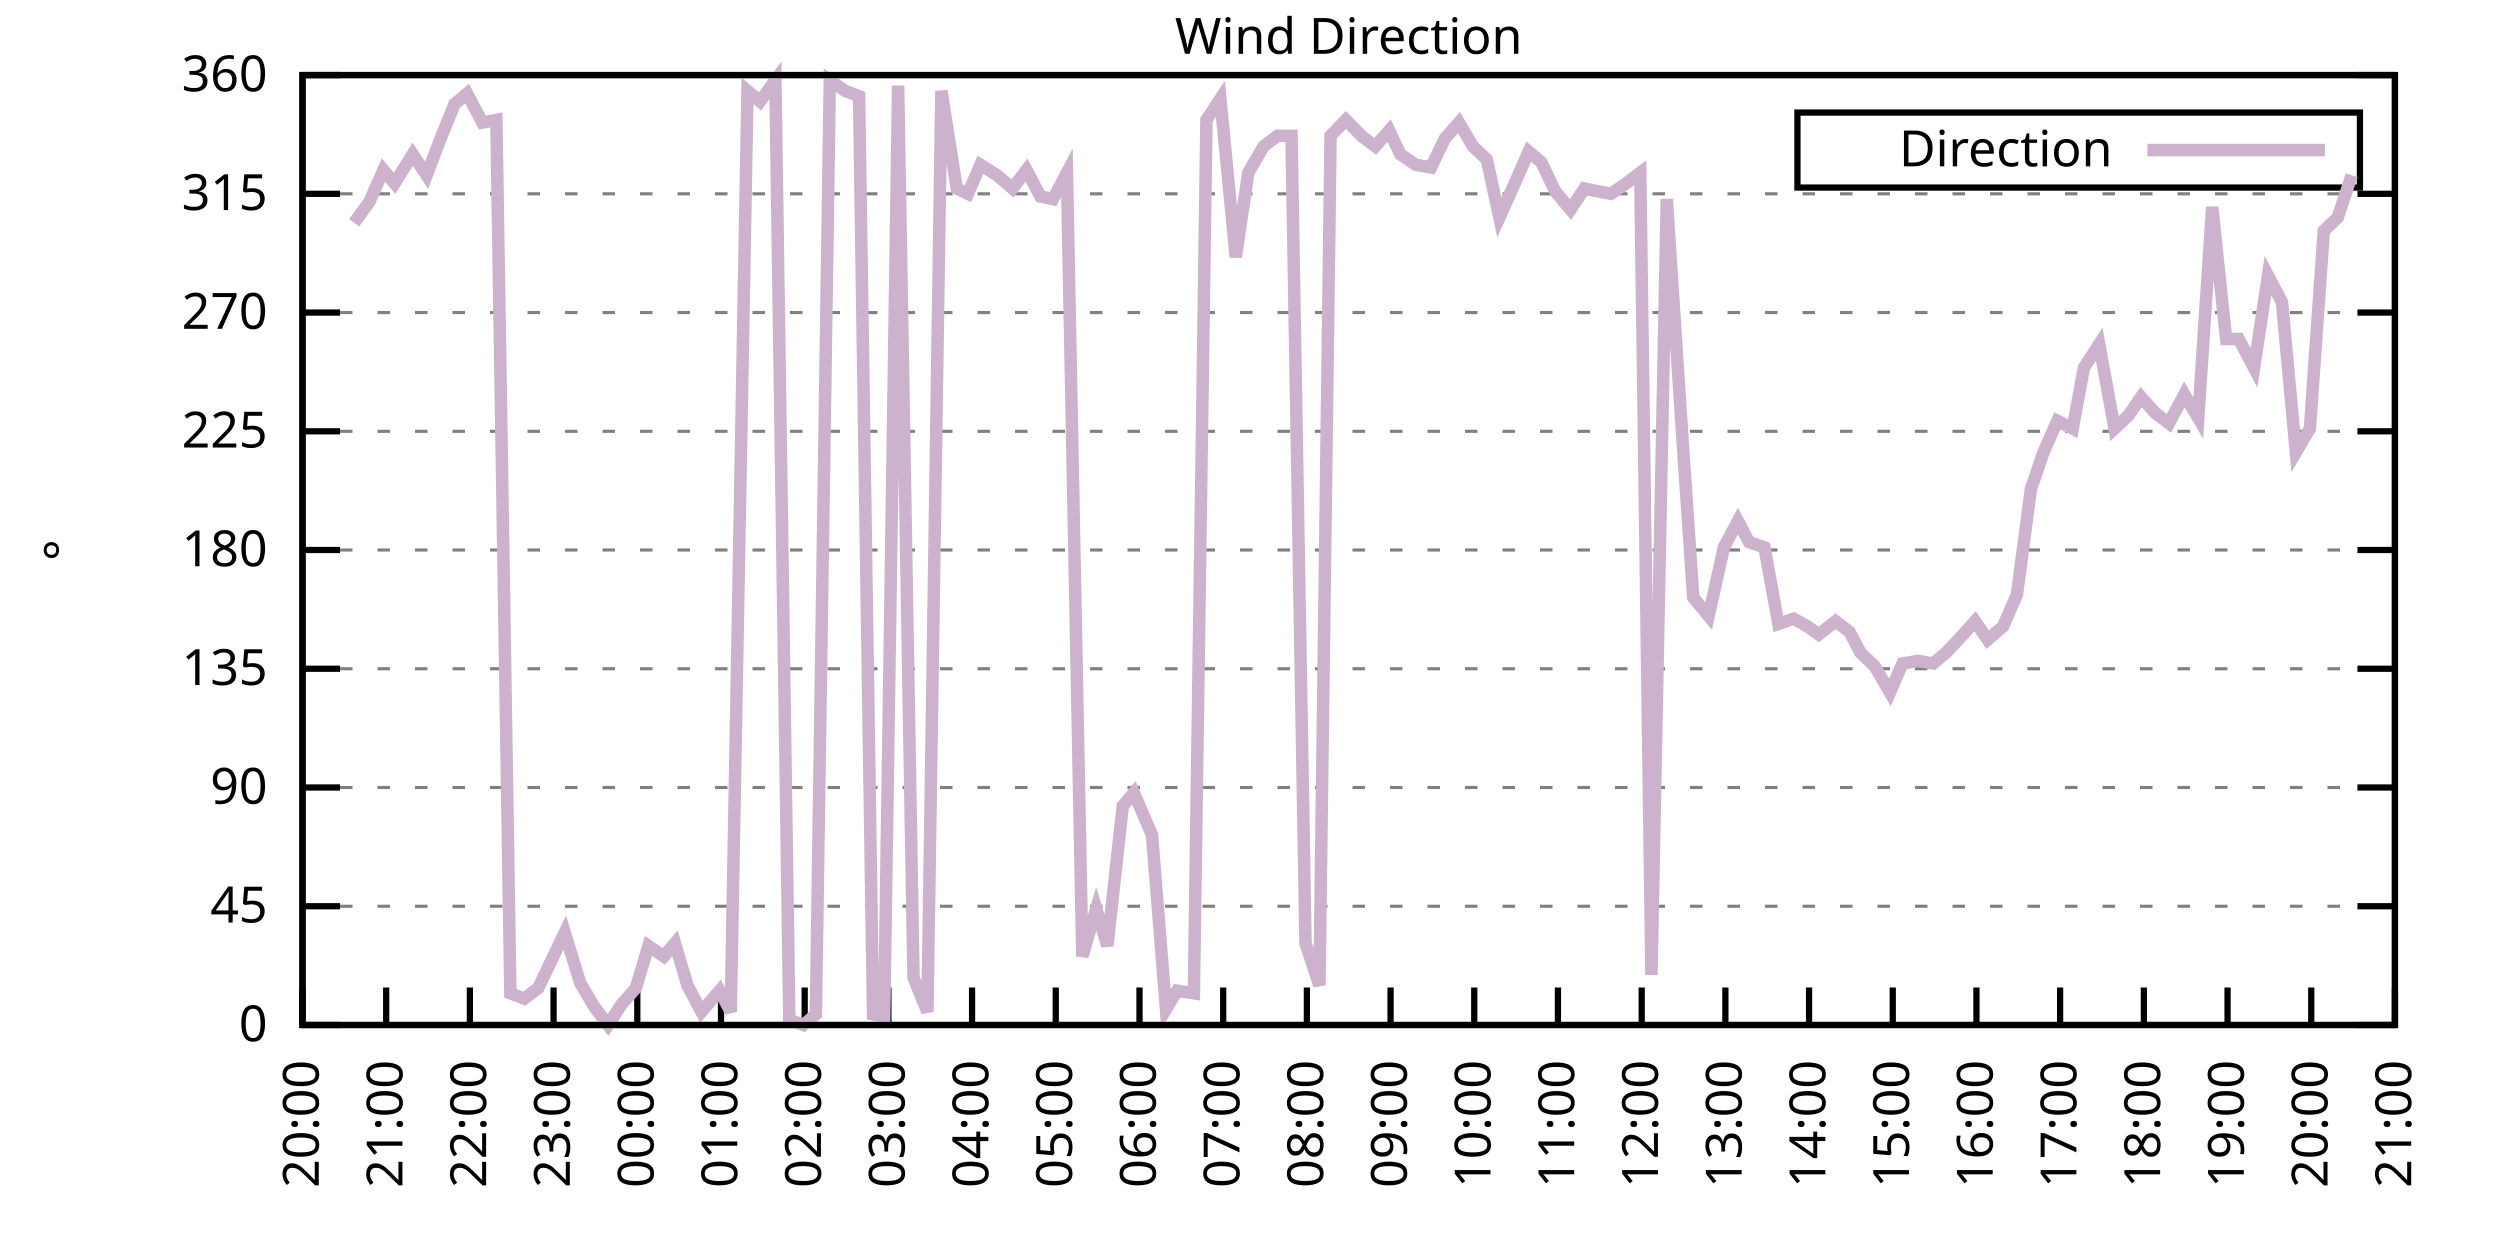
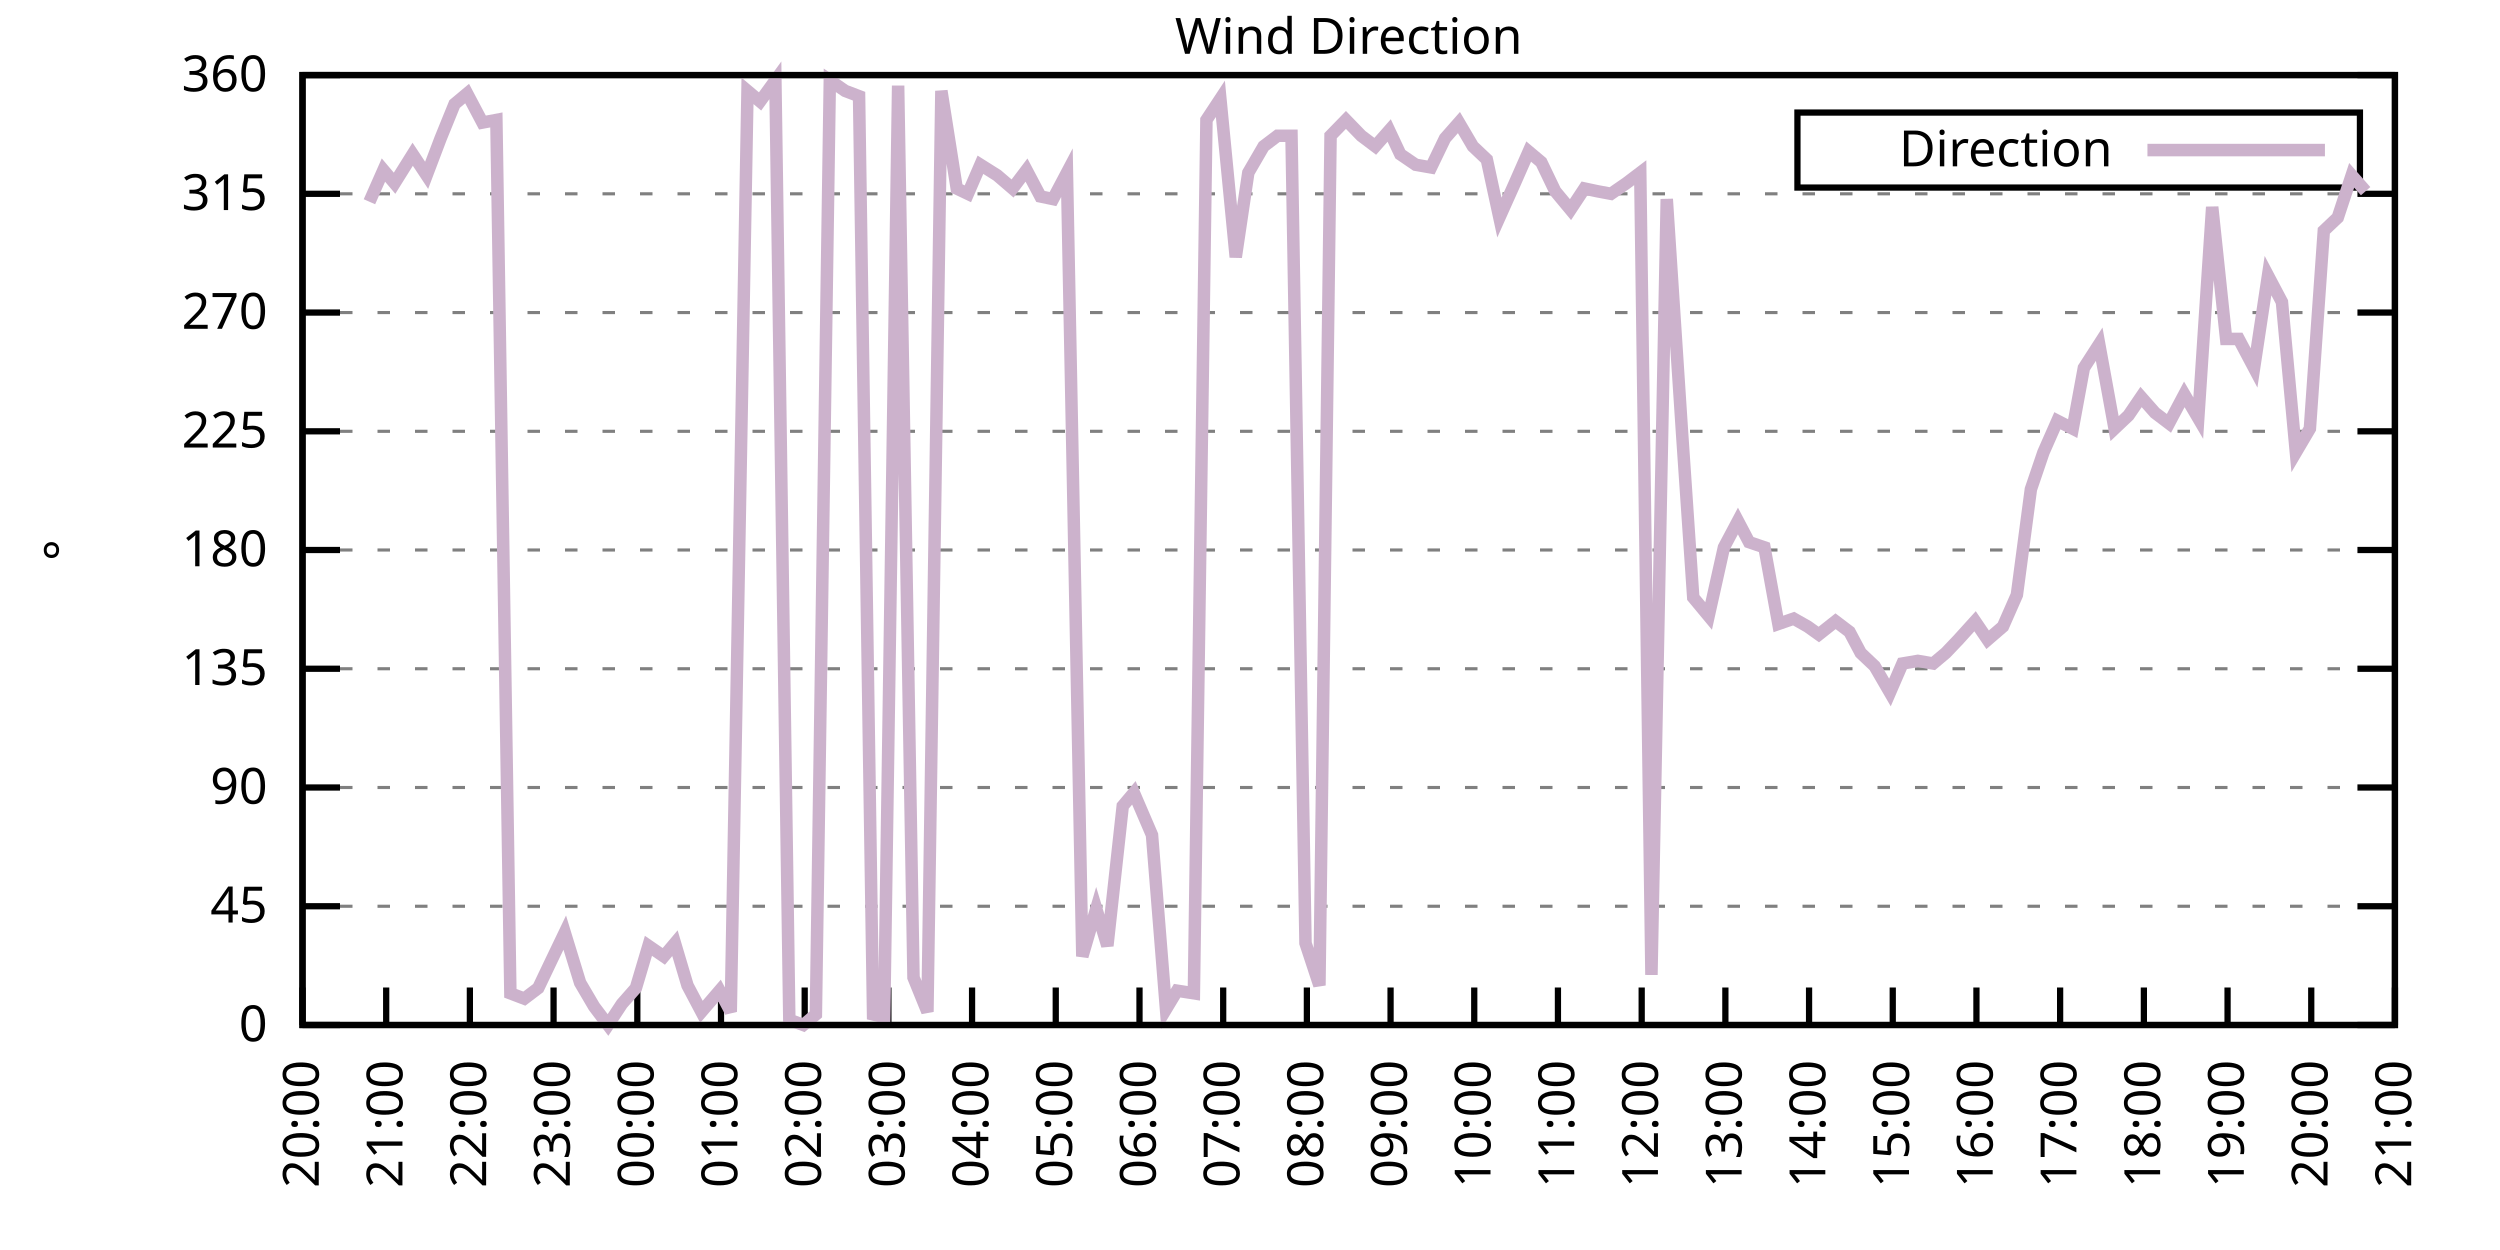
<svg xmlns="http://www.w3.org/2000/svg" xmlns:xlink="http://www.w3.org/1999/xlink" width="400" height="200" viewBox="0 0 400 200">
  <g id="gnuplot_canvas">
    <rect x="0" y="0" width="400" height="200" fill="none" />
    <defs>
      <circle id="gpDot" r="0.5" stroke-width="0.5" stroke="currentColor" />
      <path id="gpPt0" stroke-width="0.333" stroke="currentColor" d="M-1,0 h2 M0,-1 v2" />
      <path id="gpPt1" stroke-width="0.333" stroke="currentColor" d="M-1,-1 L1,1 M1,-1 L-1,1" />
      <path id="gpPt2" stroke-width="0.333" stroke="currentColor" d="M-1,0 L1,0 M0,-1 L0,1 M-1,-1 L1,1 M-1,1 L1,-1" />
      <rect id="gpPt3" stroke-width="0.333" stroke="currentColor" x="-1" y="-1" width="2" height="2" />
      <rect id="gpPt4" stroke-width="0.333" stroke="currentColor" fill="currentColor" x="-1" y="-1" width="2" height="2" />
      <circle id="gpPt5" stroke-width="0.333" stroke="currentColor" cx="0" cy="0" r="1" />
      <use xlink:href="#gpPt5" id="gpPt6" fill="currentColor" stroke="none" />
      <path id="gpPt7" stroke-width="0.333" stroke="currentColor" d="M0,-1.33 L-1.33,0.67 L1.33,0.67 z" />
      <use xlink:href="#gpPt7" id="gpPt8" fill="currentColor" stroke="none" />
      <use xlink:href="#gpPt7" id="gpPt9" stroke="currentColor" transform="rotate(180)" />
      <use xlink:href="#gpPt9" id="gpPt10" fill="currentColor" stroke="none" />
      <use xlink:href="#gpPt3" id="gpPt11" stroke="currentColor" transform="rotate(45)" />
      <use xlink:href="#gpPt11" id="gpPt12" fill="currentColor" stroke="none" />
      <path id="gpPt13" stroke-width="0.333" stroke="currentColor" d="M0,1.330 L1.265,0.411 L0.782,-1.067 L-0.782,-1.076 L-1.265,0.411 z" />
      <use xlink:href="#gpPt13" id="gpPt14" fill="currentColor" stroke="none" />
      <filter id="textbox" filterUnits="objectBoundingBox" x="0" y="0" height="1" width="1">
        <feFlood flood-color="white" flood-opacity="1" result="bgnd" />
        <feComposite in="SourceGraphic" in2="bgnd" operator="atop" />
      </filter>
      <filter id="greybox" filterUnits="objectBoundingBox" x="0" y="0" height="1" width="1">
        <feFlood flood-color="lightgrey" flood-opacity="1" result="grey" />
        <feComposite in="SourceGraphic" in2="grey" operator="atop" />
      </filter>
    </defs>
    <g fill="none" color="white" stroke="currentColor" stroke-width="1.00" stroke-linecap="butt" stroke-linejoin="miter">
</g>
    <g fill="none" color="black" stroke="currentColor" stroke-width="1.00" stroke-linecap="butt" stroke-linejoin="miter">
      <g stroke="none" shape-rendering="crispEdges">
        <polygon fill="rgb(255, 255, 255)" points="48.40,164.00 383.18,164.00 383.18,12.02 48.40,12.02 " />
      </g>
    </g>
    <g fill="none" color="black" stroke="currentColor" stroke-width="1.00" stroke-linecap="butt" stroke-linejoin="miter">
</g>
    <g fill="none" color="black" stroke="black" stroke-width="0.50" stroke-linecap="butt" stroke-linejoin="miter">
</g>
    <g fill="none" color="gray" stroke="currentColor" stroke-width="0.50" stroke-linecap="butt" stroke-linejoin="miter">
      <path stroke="gray" stroke-dasharray="2,4" class="gridline" d="M48.40,164.00 L383.19,164.00  " />
    </g>
    <g fill="none" color="gray" stroke="gray" stroke-width="1.00" stroke-linecap="butt" stroke-linejoin="miter">
</g>
    <g fill="none" color="black" stroke="currentColor" stroke-width="1.00" stroke-linecap="butt" stroke-linejoin="miter">
      <path stroke="black" d="M48.40,164.00 L54.40,164.00 M383.19,164.00 L377.19,164.00  " />
      <g transform="translate(42.80,166.60)" stroke="none" fill="black" font-family="Sans" font-size="8.00" text-anchor="end">
        <text>
          <tspan font-family="Sans"> 0</tspan>
        </text>
      </g>
    </g>
    <g fill="none" color="black" stroke="currentColor" stroke-width="1.00" stroke-linecap="butt" stroke-linejoin="miter">
</g>
    <g fill="none" color="black" stroke="black" stroke-width="0.50" stroke-linecap="butt" stroke-linejoin="miter">
</g>
    <g fill="none" color="gray" stroke="currentColor" stroke-width="0.50" stroke-linecap="butt" stroke-linejoin="miter">
      <path stroke="gray" stroke-dasharray="2,4" class="gridline" d="M48.40,145.00 L383.19,145.00  " />
    </g>
    <g fill="none" color="gray" stroke="gray" stroke-width="1.00" stroke-linecap="butt" stroke-linejoin="miter">
</g>
    <g fill="none" color="black" stroke="currentColor" stroke-width="1.00" stroke-linecap="butt" stroke-linejoin="miter">
      <path stroke="black" d="M48.40,145.00 L54.40,145.00 M383.19,145.00 L377.19,145.00  " />
      <g transform="translate(42.80,147.60)" stroke="none" fill="black" font-family="Sans" font-size="8.00" text-anchor="end">
        <text>
          <tspan font-family="Sans"> 45</tspan>
        </text>
      </g>
    </g>
    <g fill="none" color="black" stroke="currentColor" stroke-width="1.00" stroke-linecap="butt" stroke-linejoin="miter">
</g>
    <g fill="none" color="black" stroke="black" stroke-width="0.50" stroke-linecap="butt" stroke-linejoin="miter">
</g>
    <g fill="none" color="gray" stroke="currentColor" stroke-width="0.50" stroke-linecap="butt" stroke-linejoin="miter">
      <path stroke="gray" stroke-dasharray="2,4" class="gridline" d="M48.40,126.00 L383.19,126.00  " />
    </g>
    <g fill="none" color="gray" stroke="gray" stroke-width="1.00" stroke-linecap="butt" stroke-linejoin="miter">
</g>
    <g fill="none" color="black" stroke="currentColor" stroke-width="1.00" stroke-linecap="butt" stroke-linejoin="miter">
      <path stroke="black" d="M48.40,126.00 L54.40,126.00 M383.19,126.00 L377.19,126.00  " />
      <g transform="translate(42.80,128.60)" stroke="none" fill="black" font-family="Sans" font-size="8.00" text-anchor="end">
        <text>
          <tspan font-family="Sans"> 90</tspan>
        </text>
      </g>
    </g>
    <g fill="none" color="black" stroke="currentColor" stroke-width="1.00" stroke-linecap="butt" stroke-linejoin="miter">
</g>
    <g fill="none" color="black" stroke="black" stroke-width="0.50" stroke-linecap="butt" stroke-linejoin="miter">
</g>
    <g fill="none" color="gray" stroke="currentColor" stroke-width="0.50" stroke-linecap="butt" stroke-linejoin="miter">
      <path stroke="gray" stroke-dasharray="2,4" class="gridline" d="M48.40,107.00 L383.19,107.00  " />
    </g>
    <g fill="none" color="gray" stroke="gray" stroke-width="1.00" stroke-linecap="butt" stroke-linejoin="miter">
</g>
    <g fill="none" color="black" stroke="currentColor" stroke-width="1.00" stroke-linecap="butt" stroke-linejoin="miter">
      <path stroke="black" d="M48.40,107.00 L54.40,107.00 M383.19,107.00 L377.19,107.00  " />
      <g transform="translate(42.80,109.60)" stroke="none" fill="black" font-family="Sans" font-size="8.00" text-anchor="end">
        <text>
          <tspan font-family="Sans"> 135</tspan>
        </text>
      </g>
    </g>
    <g fill="none" color="black" stroke="currentColor" stroke-width="1.00" stroke-linecap="butt" stroke-linejoin="miter">
</g>
    <g fill="none" color="black" stroke="black" stroke-width="0.50" stroke-linecap="butt" stroke-linejoin="miter">
</g>
    <g fill="none" color="gray" stroke="currentColor" stroke-width="0.50" stroke-linecap="butt" stroke-linejoin="miter">
      <path stroke="gray" stroke-dasharray="2,4" class="gridline" d="M48.40,88.00 L383.19,88.00  " />
    </g>
    <g fill="none" color="gray" stroke="gray" stroke-width="1.00" stroke-linecap="butt" stroke-linejoin="miter">
</g>
    <g fill="none" color="black" stroke="currentColor" stroke-width="1.00" stroke-linecap="butt" stroke-linejoin="miter">
      <path stroke="black" d="M48.40,88.00 L54.40,88.00 M383.19,88.00 L377.19,88.00  " />
      <g transform="translate(42.80,90.60)" stroke="none" fill="black" font-family="Sans" font-size="8.00" text-anchor="end">
        <text>
          <tspan font-family="Sans"> 180</tspan>
        </text>
      </g>
    </g>
    <g fill="none" color="black" stroke="currentColor" stroke-width="1.00" stroke-linecap="butt" stroke-linejoin="miter">
</g>
    <g fill="none" color="black" stroke="black" stroke-width="0.50" stroke-linecap="butt" stroke-linejoin="miter">
</g>
    <g fill="none" color="gray" stroke="currentColor" stroke-width="0.50" stroke-linecap="butt" stroke-linejoin="miter">
      <path stroke="gray" stroke-dasharray="2,4" class="gridline" d="M48.40,69.01 L383.19,69.01  " />
    </g>
    <g fill="none" color="gray" stroke="gray" stroke-width="1.00" stroke-linecap="butt" stroke-linejoin="miter">
</g>
    <g fill="none" color="black" stroke="currentColor" stroke-width="1.00" stroke-linecap="butt" stroke-linejoin="miter">
      <path stroke="black" d="M48.40,69.01 L54.40,69.01 M383.19,69.01 L377.19,69.01  " />
      <g transform="translate(42.80,71.61)" stroke="none" fill="black" font-family="Sans" font-size="8.00" text-anchor="end">
        <text>
          <tspan font-family="Sans"> 225</tspan>
        </text>
      </g>
    </g>
    <g fill="none" color="black" stroke="currentColor" stroke-width="1.00" stroke-linecap="butt" stroke-linejoin="miter">
</g>
    <g fill="none" color="black" stroke="black" stroke-width="0.50" stroke-linecap="butt" stroke-linejoin="miter">
</g>
    <g fill="none" color="gray" stroke="currentColor" stroke-width="0.50" stroke-linecap="butt" stroke-linejoin="miter">
      <path stroke="gray" stroke-dasharray="2,4" class="gridline" d="M48.40,50.01 L383.19,50.01  " />
    </g>
    <g fill="none" color="gray" stroke="gray" stroke-width="1.00" stroke-linecap="butt" stroke-linejoin="miter">
</g>
    <g fill="none" color="black" stroke="currentColor" stroke-width="1.00" stroke-linecap="butt" stroke-linejoin="miter">
      <path stroke="black" d="M48.40,50.01 L54.40,50.01 M383.19,50.01 L377.19,50.01  " />
      <g transform="translate(42.80,52.61)" stroke="none" fill="black" font-family="Sans" font-size="8.00" text-anchor="end">
        <text>
          <tspan font-family="Sans"> 270</tspan>
        </text>
      </g>
    </g>
    <g fill="none" color="black" stroke="currentColor" stroke-width="1.00" stroke-linecap="butt" stroke-linejoin="miter">
</g>
    <g fill="none" color="black" stroke="black" stroke-width="0.50" stroke-linecap="butt" stroke-linejoin="miter">
</g>
    <g fill="none" color="gray" stroke="currentColor" stroke-width="0.50" stroke-linecap="butt" stroke-linejoin="miter">
      <path stroke="gray" stroke-dasharray="2,4" class="gridline" d="M48.40,31.01 L383.19,31.01  " />
    </g>
    <g fill="none" color="gray" stroke="gray" stroke-width="1.00" stroke-linecap="butt" stroke-linejoin="miter">
</g>
    <g fill="none" color="black" stroke="currentColor" stroke-width="1.00" stroke-linecap="butt" stroke-linejoin="miter">
      <path stroke="black" d="M48.40,31.01 L54.40,31.01 M383.19,31.01 L377.19,31.01  " />
      <g transform="translate(42.80,33.61)" stroke="none" fill="black" font-family="Sans" font-size="8.00" text-anchor="end">
        <text>
          <tspan font-family="Sans"> 315</tspan>
        </text>
      </g>
    </g>
    <g fill="none" color="black" stroke="currentColor" stroke-width="1.00" stroke-linecap="butt" stroke-linejoin="miter">
</g>
    <g fill="none" color="black" stroke="black" stroke-width="0.50" stroke-linecap="butt" stroke-linejoin="miter">
</g>
    <g fill="none" color="gray" stroke="currentColor" stroke-width="0.50" stroke-linecap="butt" stroke-linejoin="miter">
      <path stroke="gray" stroke-dasharray="2,4" class="gridline" d="M48.40,12.01 L383.19,12.01  " />
    </g>
    <g fill="none" color="gray" stroke="gray" stroke-width="1.00" stroke-linecap="butt" stroke-linejoin="miter">
</g>
    <g fill="none" color="black" stroke="currentColor" stroke-width="1.00" stroke-linecap="butt" stroke-linejoin="miter">
      <path stroke="black" d="M48.40,12.01 L54.40,12.01 M383.19,12.01 L377.19,12.01  " />
      <g transform="translate(42.80,14.61)" stroke="none" fill="black" font-family="Sans" font-size="8.00" text-anchor="end">
        <text>
          <tspan font-family="Sans"> 360</tspan>
        </text>
      </g>
    </g>
    <g fill="none" color="black" stroke="currentColor" stroke-width="1.00" stroke-linecap="butt" stroke-linejoin="miter">
      <path stroke="black" d="M48.40,164.00 L48.40,158.00  " />
      <g transform="translate(51.00,169.60) rotate(270.00)" stroke="none" fill="black" font-family="Sans" font-size="8.00" text-anchor="end">
        <text>
          <tspan font-family="Sans">20:00</tspan>
        </text>
      </g>
    </g>
    <g fill="none" color="black" stroke="currentColor" stroke-width="1.00" stroke-linecap="butt" stroke-linejoin="miter">
      <path stroke="black" d="M61.79,164.00 L61.79,158.00  " />
      <g transform="translate(64.39,169.60) rotate(270.00)" stroke="none" fill="black" font-family="Sans" font-size="8.00" text-anchor="end">
        <text>
          <tspan font-family="Sans">21:00</tspan>
        </text>
      </g>
    </g>
    <g fill="none" color="black" stroke="currentColor" stroke-width="1.00" stroke-linecap="butt" stroke-linejoin="miter">
      <path stroke="black" d="M75.18,164.00 L75.18,158.00  " />
      <g transform="translate(77.78,169.60) rotate(270.00)" stroke="none" fill="black" font-family="Sans" font-size="8.00" text-anchor="end">
        <text>
          <tspan font-family="Sans">22:00</tspan>
        </text>
      </g>
    </g>
    <g fill="none" color="black" stroke="currentColor" stroke-width="1.00" stroke-linecap="butt" stroke-linejoin="miter">
      <path stroke="black" d="M88.57,164.00 L88.57,158.00  " />
      <g transform="translate(91.17,169.60) rotate(270.00)" stroke="none" fill="black" font-family="Sans" font-size="8.00" text-anchor="end">
        <text>
          <tspan font-family="Sans">23:00</tspan>
        </text>
      </g>
    </g>
    <g fill="none" color="black" stroke="currentColor" stroke-width="1.00" stroke-linecap="butt" stroke-linejoin="miter">
      <path stroke="black" d="M101.97,164.00 L101.97,158.00  " />
      <g transform="translate(104.57,169.60) rotate(270.00)" stroke="none" fill="black" font-family="Sans" font-size="8.00" text-anchor="end">
        <text>
          <tspan font-family="Sans">00:00</tspan>
        </text>
      </g>
    </g>
    <g fill="none" color="black" stroke="currentColor" stroke-width="1.00" stroke-linecap="butt" stroke-linejoin="miter">
      <path stroke="black" d="M115.36,164.00 L115.36,158.00  " />
      <g transform="translate(117.96,169.60) rotate(270.00)" stroke="none" fill="black" font-family="Sans" font-size="8.00" text-anchor="end">
        <text>
          <tspan font-family="Sans">01:00</tspan>
        </text>
      </g>
    </g>
    <g fill="none" color="black" stroke="currentColor" stroke-width="1.00" stroke-linecap="butt" stroke-linejoin="miter">
      <path stroke="black" d="M128.75,164.00 L128.75,158.00  " />
      <g transform="translate(131.35,169.60) rotate(270.00)" stroke="none" fill="black" font-family="Sans" font-size="8.00" text-anchor="end">
        <text>
          <tspan font-family="Sans">02:00</tspan>
        </text>
      </g>
    </g>
    <g fill="none" color="black" stroke="currentColor" stroke-width="1.00" stroke-linecap="butt" stroke-linejoin="miter">
      <path stroke="black" d="M142.14,164.00 L142.14,158.00  " />
      <g transform="translate(144.74,169.60) rotate(270.00)" stroke="none" fill="black" font-family="Sans" font-size="8.00" text-anchor="end">
        <text>
          <tspan font-family="Sans">03:00</tspan>
        </text>
      </g>
    </g>
    <g fill="none" color="black" stroke="currentColor" stroke-width="1.00" stroke-linecap="butt" stroke-linejoin="miter">
      <path stroke="black" d="M155.53,164.00 L155.53,158.00  " />
      <g transform="translate(158.13,169.60) rotate(270.00)" stroke="none" fill="black" font-family="Sans" font-size="8.00" text-anchor="end">
        <text>
          <tspan font-family="Sans">04:00</tspan>
        </text>
      </g>
    </g>
    <g fill="none" color="black" stroke="currentColor" stroke-width="1.00" stroke-linecap="butt" stroke-linejoin="miter">
      <path stroke="black" d="M168.92,164.00 L168.92,158.00  " />
      <g transform="translate(171.52,169.60) rotate(270.00)" stroke="none" fill="black" font-family="Sans" font-size="8.00" text-anchor="end">
        <text>
          <tspan font-family="Sans">05:00</tspan>
        </text>
      </g>
    </g>
    <g fill="none" color="black" stroke="currentColor" stroke-width="1.00" stroke-linecap="butt" stroke-linejoin="miter">
      <path stroke="black" d="M182.32,164.00 L182.32,158.00  " />
      <g transform="translate(184.92,169.60) rotate(270.00)" stroke="none" fill="black" font-family="Sans" font-size="8.00" text-anchor="end">
        <text>
          <tspan font-family="Sans">06:00</tspan>
        </text>
      </g>
    </g>
    <g fill="none" color="black" stroke="currentColor" stroke-width="1.00" stroke-linecap="butt" stroke-linejoin="miter">
      <path stroke="black" d="M195.71,164.00 L195.71,158.00  " />
      <g transform="translate(198.31,169.60) rotate(270.00)" stroke="none" fill="black" font-family="Sans" font-size="8.00" text-anchor="end">
        <text>
          <tspan font-family="Sans">07:00</tspan>
        </text>
      </g>
    </g>
    <g fill="none" color="black" stroke="currentColor" stroke-width="1.00" stroke-linecap="butt" stroke-linejoin="miter">
      <path stroke="black" d="M209.10,164.00 L209.10,158.00  " />
      <g transform="translate(211.70,169.60) rotate(270.00)" stroke="none" fill="black" font-family="Sans" font-size="8.00" text-anchor="end">
        <text>
          <tspan font-family="Sans">08:00</tspan>
        </text>
      </g>
    </g>
    <g fill="none" color="black" stroke="currentColor" stroke-width="1.00" stroke-linecap="butt" stroke-linejoin="miter">
      <path stroke="black" d="M222.49,164.00 L222.49,158.00  " />
      <g transform="translate(225.09,169.60) rotate(270.00)" stroke="none" fill="black" font-family="Sans" font-size="8.00" text-anchor="end">
        <text>
          <tspan font-family="Sans">09:00</tspan>
        </text>
      </g>
    </g>
    <g fill="none" color="black" stroke="currentColor" stroke-width="1.00" stroke-linecap="butt" stroke-linejoin="miter">
      <path stroke="black" d="M235.88,164.00 L235.88,158.00  " />
      <g transform="translate(238.48,169.60) rotate(270.00)" stroke="none" fill="black" font-family="Sans" font-size="8.00" text-anchor="end">
        <text>
          <tspan font-family="Sans">10:00</tspan>
        </text>
      </g>
    </g>
    <g fill="none" color="black" stroke="currentColor" stroke-width="1.00" stroke-linecap="butt" stroke-linejoin="miter">
      <path stroke="black" d="M249.27,164.00 L249.27,158.00  " />
      <g transform="translate(251.87,169.60) rotate(270.00)" stroke="none" fill="black" font-family="Sans" font-size="8.00" text-anchor="end">
        <text>
          <tspan font-family="Sans">11:00</tspan>
        </text>
      </g>
    </g>
    <g fill="none" color="black" stroke="currentColor" stroke-width="1.00" stroke-linecap="butt" stroke-linejoin="miter">
      <path stroke="black" d="M262.67,164.00 L262.67,158.00  " />
      <g transform="translate(265.27,169.60) rotate(270.00)" stroke="none" fill="black" font-family="Sans" font-size="8.00" text-anchor="end">
        <text>
          <tspan font-family="Sans">12:00</tspan>
        </text>
      </g>
    </g>
    <g fill="none" color="black" stroke="currentColor" stroke-width="1.00" stroke-linecap="butt" stroke-linejoin="miter">
      <path stroke="black" d="M276.06,164.00 L276.06,158.00  " />
      <g transform="translate(278.66,169.60) rotate(270.00)" stroke="none" fill="black" font-family="Sans" font-size="8.00" text-anchor="end">
        <text>
          <tspan font-family="Sans">13:00</tspan>
        </text>
      </g>
    </g>
    <g fill="none" color="black" stroke="currentColor" stroke-width="1.00" stroke-linecap="butt" stroke-linejoin="miter">
      <path stroke="black" d="M289.45,164.00 L289.45,158.00  " />
      <g transform="translate(292.05,169.60) rotate(270.00)" stroke="none" fill="black" font-family="Sans" font-size="8.00" text-anchor="end">
        <text>
          <tspan font-family="Sans">14:00</tspan>
        </text>
      </g>
    </g>
    <g fill="none" color="black" stroke="currentColor" stroke-width="1.00" stroke-linecap="butt" stroke-linejoin="miter">
      <path stroke="black" d="M302.84,164.00 L302.84,158.00  " />
      <g transform="translate(305.44,169.60) rotate(270.00)" stroke="none" fill="black" font-family="Sans" font-size="8.00" text-anchor="end">
        <text>
          <tspan font-family="Sans">15:00</tspan>
        </text>
      </g>
    </g>
    <g fill="none" color="black" stroke="currentColor" stroke-width="1.00" stroke-linecap="butt" stroke-linejoin="miter">
      <path stroke="black" d="M316.23,164.00 L316.23,158.00  " />
      <g transform="translate(318.83,169.60) rotate(270.00)" stroke="none" fill="black" font-family="Sans" font-size="8.00" text-anchor="end">
        <text>
          <tspan font-family="Sans">16:00</tspan>
        </text>
      </g>
    </g>
    <g fill="none" color="black" stroke="currentColor" stroke-width="1.00" stroke-linecap="butt" stroke-linejoin="miter">
      <path stroke="black" d="M329.62,164.00 L329.62,158.00  " />
      <g transform="translate(332.22,169.60) rotate(270.00)" stroke="none" fill="black" font-family="Sans" font-size="8.00" text-anchor="end">
        <text>
          <tspan font-family="Sans">17:00</tspan>
        </text>
      </g>
    </g>
    <g fill="none" color="black" stroke="currentColor" stroke-width="1.00" stroke-linecap="butt" stroke-linejoin="miter">
      <path stroke="black" d="M343.02,164.00 L343.02,158.00  " />
      <g transform="translate(345.62,169.60) rotate(270.00)" stroke="none" fill="black" font-family="Sans" font-size="8.00" text-anchor="end">
        <text>
          <tspan font-family="Sans">18:00</tspan>
        </text>
      </g>
    </g>
    <g fill="none" color="black" stroke="currentColor" stroke-width="1.00" stroke-linecap="butt" stroke-linejoin="miter">
      <path stroke="black" d="M356.41,164.00 L356.41,158.00  " />
      <g transform="translate(359.01,169.60) rotate(270.00)" stroke="none" fill="black" font-family="Sans" font-size="8.00" text-anchor="end">
        <text>
          <tspan font-family="Sans">19:00</tspan>
        </text>
      </g>
    </g>
    <g fill="none" color="black" stroke="currentColor" stroke-width="1.00" stroke-linecap="butt" stroke-linejoin="miter">
      <path stroke="black" d="M369.80,164.00 L369.80,158.00  " />
      <g transform="translate(372.40,169.60) rotate(270.00)" stroke="none" fill="black" font-family="Sans" font-size="8.00" text-anchor="end">
        <text>
          <tspan font-family="Sans">20:00</tspan>
        </text>
      </g>
    </g>
    <g fill="none" color="black" stroke="currentColor" stroke-width="1.00" stroke-linecap="butt" stroke-linejoin="miter">
      <path stroke="black" d="M383.19,164.00 L383.19,158.00  " />
      <g transform="translate(385.79,169.60) rotate(270.00)" stroke="none" fill="black" font-family="Sans" font-size="8.00" text-anchor="end">
        <text>
          <tspan font-family="Sans">21:00</tspan>
        </text>
      </g>
    </g>
    <g fill="none" color="black" stroke="currentColor" stroke-width="1.00" stroke-linecap="butt" stroke-linejoin="miter">
</g>
    <g fill="none" color="black" stroke="currentColor" stroke-width="1.00" stroke-linecap="butt" stroke-linejoin="miter">
      <path stroke="black" d="M48.40,12.01 L48.40,164.00 L383.19,164.00 L383.19,12.01 L48.40,12.01 Z  " />
    </g>
    <g fill="none" color="black" stroke="currentColor" stroke-width="1.00" stroke-linecap="butt" stroke-linejoin="miter">
</g>
    <g fill="none" color="black" stroke="currentColor" stroke-width="1.00" stroke-linecap="butt" stroke-linejoin="miter">
      <path stroke="black" d="M287.59,30.01 L287.59,18.01 L377.59,18.01 L377.59,30.01 L287.59,30.01 Z  " />
    </g>
    <g id="Wind_direction_plot_1">
      <g fill="none" color="white" stroke="black" stroke-width="2.00" stroke-linecap="butt" stroke-linejoin="miter">
</g>
      <g fill="none" color="black" stroke="currentColor" stroke-width="2.00" stroke-linecap="butt" stroke-linejoin="miter">
        <g transform="translate(337.99,26.61)" stroke="none" fill="black" font-family="Sans" font-size="8.00" text-anchor="end">
          <text>
            <tspan font-family="Sans">Direction</tspan>
          </text>
        </g>
      </g>
      <g fill="none" color="black" stroke="currentColor" stroke-width="2.00" stroke-linecap="butt" stroke-linejoin="miter">
-         <path stroke="rgb(204, 178, 204)" d="M343.59,24.01 L371.99,24.01 M56.66,35.65 L59.11,32.28 L61.35,27.21 L63.13,29.32 L66.03,24.68 L68.26,28.05   L70.50,22.14 L72.73,16.65 L74.74,14.97 L77.19,19.61 L79.42,19.19 L81.66,158.93 L83.89,159.78 L86.12,158.09   L88.13,153.87 L90.36,149.22 L92.82,157.24 L95.05,161.04 L97.28,164.00 L99.51,160.62 L101.74,158.09 L103.75,151.33   L106.21,153.02 L107.99,150.91 L110.00,157.67 L112.23,161.89 L115.13,158.51 L116.92,161.89 L119.60,14.54 L121.61,16.23   L124.06,12.85 L126.29,163.16 L128.53,164.00 L130.54,162.31 L132.77,12.85 L135.22,14.54 L137.45,15.39 L139.69,162.31   L141.47,162.73 L143.70,13.70 L146.16,156.40 L148.39,161.89 L150.62,14.54 L153.08,30.16 L154.86,31.01 L156.87,26.36   L159.55,28.05 L162.01,30.16 L164.24,27.21 L166.47,31.43 L168.48,31.85 L170.71,27.63 L173.17,153.02 L175.40,145.42   L177.18,151.33 L179.64,128.96 L181.42,126.85 L184.32,133.60 L186.56,161.47 L188.34,158.51 L191.02,158.93 L193.03,19.19   L195.26,15.81 L197.72,41.14 L199.73,27.63 L202.18,23.41 L204.41,21.72 L206.64,21.72 L208.88,150.91 L211.11,157.67   L212.89,21.72 L215.35,19.19 L217.80,21.72 L220.04,23.41 L222.27,20.88 L224.05,24.68 L226.51,26.36 L228.96,26.79   L231.20,22.14 L233.43,19.61 L235.66,23.41 L237.89,25.52 L239.90,34.81 L242.36,29.32 L244.59,24.25 L246.60,25.94   L248.83,30.59 L251.28,33.54 L253.51,30.16 L255.52,30.59 L257.76,31.01 L260.21,29.32 L262.44,27.63 L264.23,155.98   L266.68,31.85 L269.14,69.43 L270.92,95.60 L273.38,98.56 L275.83,87.58 L278.07,83.36 L279.85,86.74 L282.31,87.58   L284.54,99.83 L286.99,98.98 L289.23,100.25 L291.01,101.52 L293.69,99.40 L295.92,101.09 L297.71,104.47 L299.94,106.58   L302.39,110.80 L304.40,106.16 L306.86,105.74 L309.31,106.16 L311.32,104.47 L313.33,102.36 L316.01,99.40 L318.02,102.36   L320.47,100.25 L322.70,95.18 L324.94,78.29 L326.95,72.38 L329.18,67.32 L331.63,68.58 L333.42,58.87 L335.87,55.07   L338.33,68.58 L340.56,66.47 L342.57,63.52 L344.80,66.05 L347.03,67.74 L349.49,63.10 L351.72,66.90 L353.95,33.12   L356.18,54.23 L358.19,54.23 L360.65,58.87 L362.88,44.10 L365.11,48.32 L367.34,72.38 L369.58,68.58 L371.81,36.92   L374.04,34.81 L376.27,28.05  " />
+         <path stroke="rgb(204, 178, 204)" d="M343.59,24.01 L371.99,24.01 M59.11,32.28 L61.35,27.21 L63.13,29.32 L66.03,24.68 L68.26,28.05 L70.50,22.14   L72.73,16.65 L74.74,14.97 L77.19,19.61 L79.42,19.19 L81.66,158.93 L83.89,159.78 L86.12,158.09 L88.13,153.87   L90.36,149.22 L92.82,157.24 L95.05,161.04 L97.28,164.00 L99.51,160.62 L101.74,158.09 L103.75,151.33 L106.21,153.02   L107.99,150.91 L110.00,157.67 L112.23,161.89 L115.13,158.51 L116.92,161.89 L119.60,14.54 L121.61,16.23 L124.06,12.85   L126.29,163.16 L128.53,164.00 L130.54,162.31 L132.77,12.85 L135.22,14.54 L137.45,15.39 L139.69,162.31 L141.47,162.73   L143.70,13.70 L146.16,156.40 L148.39,161.89 L150.62,14.54 L153.08,30.16 L154.86,31.01 L156.87,26.36 L159.55,28.05   L162.01,30.16 L164.24,27.21 L166.47,31.43 L168.48,31.85 L170.71,27.63 L173.17,153.02 L175.40,145.42 L177.18,151.33   L179.64,128.96 L181.42,126.85 L184.32,133.60 L186.56,161.47 L188.34,158.51 L191.02,158.93 L193.03,19.19 L195.26,15.81   L197.72,41.14 L199.73,27.63 L202.18,23.41 L204.41,21.72 L206.64,21.72 L208.88,150.91 L211.11,157.67 L212.89,21.72   L215.35,19.19 L217.80,21.72 L220.04,23.41 L222.27,20.88 L224.05,24.68 L226.51,26.36 L228.96,26.79 L231.20,22.14   L233.43,19.61 L235.66,23.41 L237.89,25.52 L239.90,34.81 L242.36,29.32 L244.59,24.25 L246.60,25.94 L248.83,30.59   L251.28,33.54 L253.51,30.16 L255.52,30.59 L257.76,31.01 L260.21,29.32 L262.44,27.63 L264.23,155.98 L266.68,31.85   L269.14,69.43 L270.92,95.60 L273.38,98.56 L275.83,87.58 L278.07,83.36 L279.85,86.74 L282.31,87.58 L284.54,99.83   L286.99,98.98 L289.23,100.25 L291.01,101.52 L293.69,99.40 L295.92,101.09 L297.71,104.47 L299.94,106.58 L302.39,110.80   L304.40,106.16 L306.86,105.74 L309.31,106.16 L311.32,104.47 L313.33,102.36 L316.01,99.40 L318.02,102.36 L320.47,100.25   L322.70,95.18 L324.94,78.29 L326.95,72.38 L329.18,67.32 L331.63,68.58 L333.42,58.87 L335.87,55.07 L338.33,68.58   L340.56,66.47 L342.57,63.52 L344.80,66.05 L347.03,67.74 L349.49,63.10 L351.72,66.90 L353.95,33.12 L356.18,54.23   L358.19,54.23 L360.65,58.87 L362.88,44.10 L365.11,48.32 L367.34,72.38 L369.58,68.58 L371.81,36.92 L374.04,34.81   L376.27,28.05 L378.50,30.59  " />
      </g>
    </g>
    <g fill="none" color="black" stroke="currentColor" stroke-width="2.00" stroke-linecap="butt" stroke-linejoin="miter">
</g>
    <g fill="none" color="black" stroke="black" stroke-width="1.00" stroke-linecap="butt" stroke-linejoin="miter">
</g>
    <g fill="none" color="black" stroke="currentColor" stroke-width="1.00" stroke-linecap="butt" stroke-linejoin="miter">
      <path stroke="black" d="M48.40,12.01 L48.40,164.00 L383.19,164.00 L383.19,12.01 L48.40,12.01 Z  " />
      <g transform="translate(12.80,88.01) rotate(270.00)" stroke="none" fill="black" font-family="Sans" font-size="8.00" text-anchor="middle">
        <text>
          <tspan font-family="Sans">°</tspan>
        </text>
      </g>
    </g>
    <g fill="none" color="black" stroke="currentColor" stroke-width="1.00" stroke-linecap="butt" stroke-linejoin="miter">
</g>
    <g fill="none" color="black" stroke="currentColor" stroke-width="1.00" stroke-linecap="butt" stroke-linejoin="miter">
      <g transform="translate(215.79,8.61)" stroke="none" fill="black" font-family="Sans" font-size="8.00" text-anchor="middle">
        <text>
          <tspan font-family="Sans">Wind Direction</tspan>
        </text>
      </g>
    </g>
    <g fill="none" color="black" stroke="currentColor" stroke-width="1.00" stroke-linecap="butt" stroke-linejoin="miter">
</g>
  </g>
</svg>
